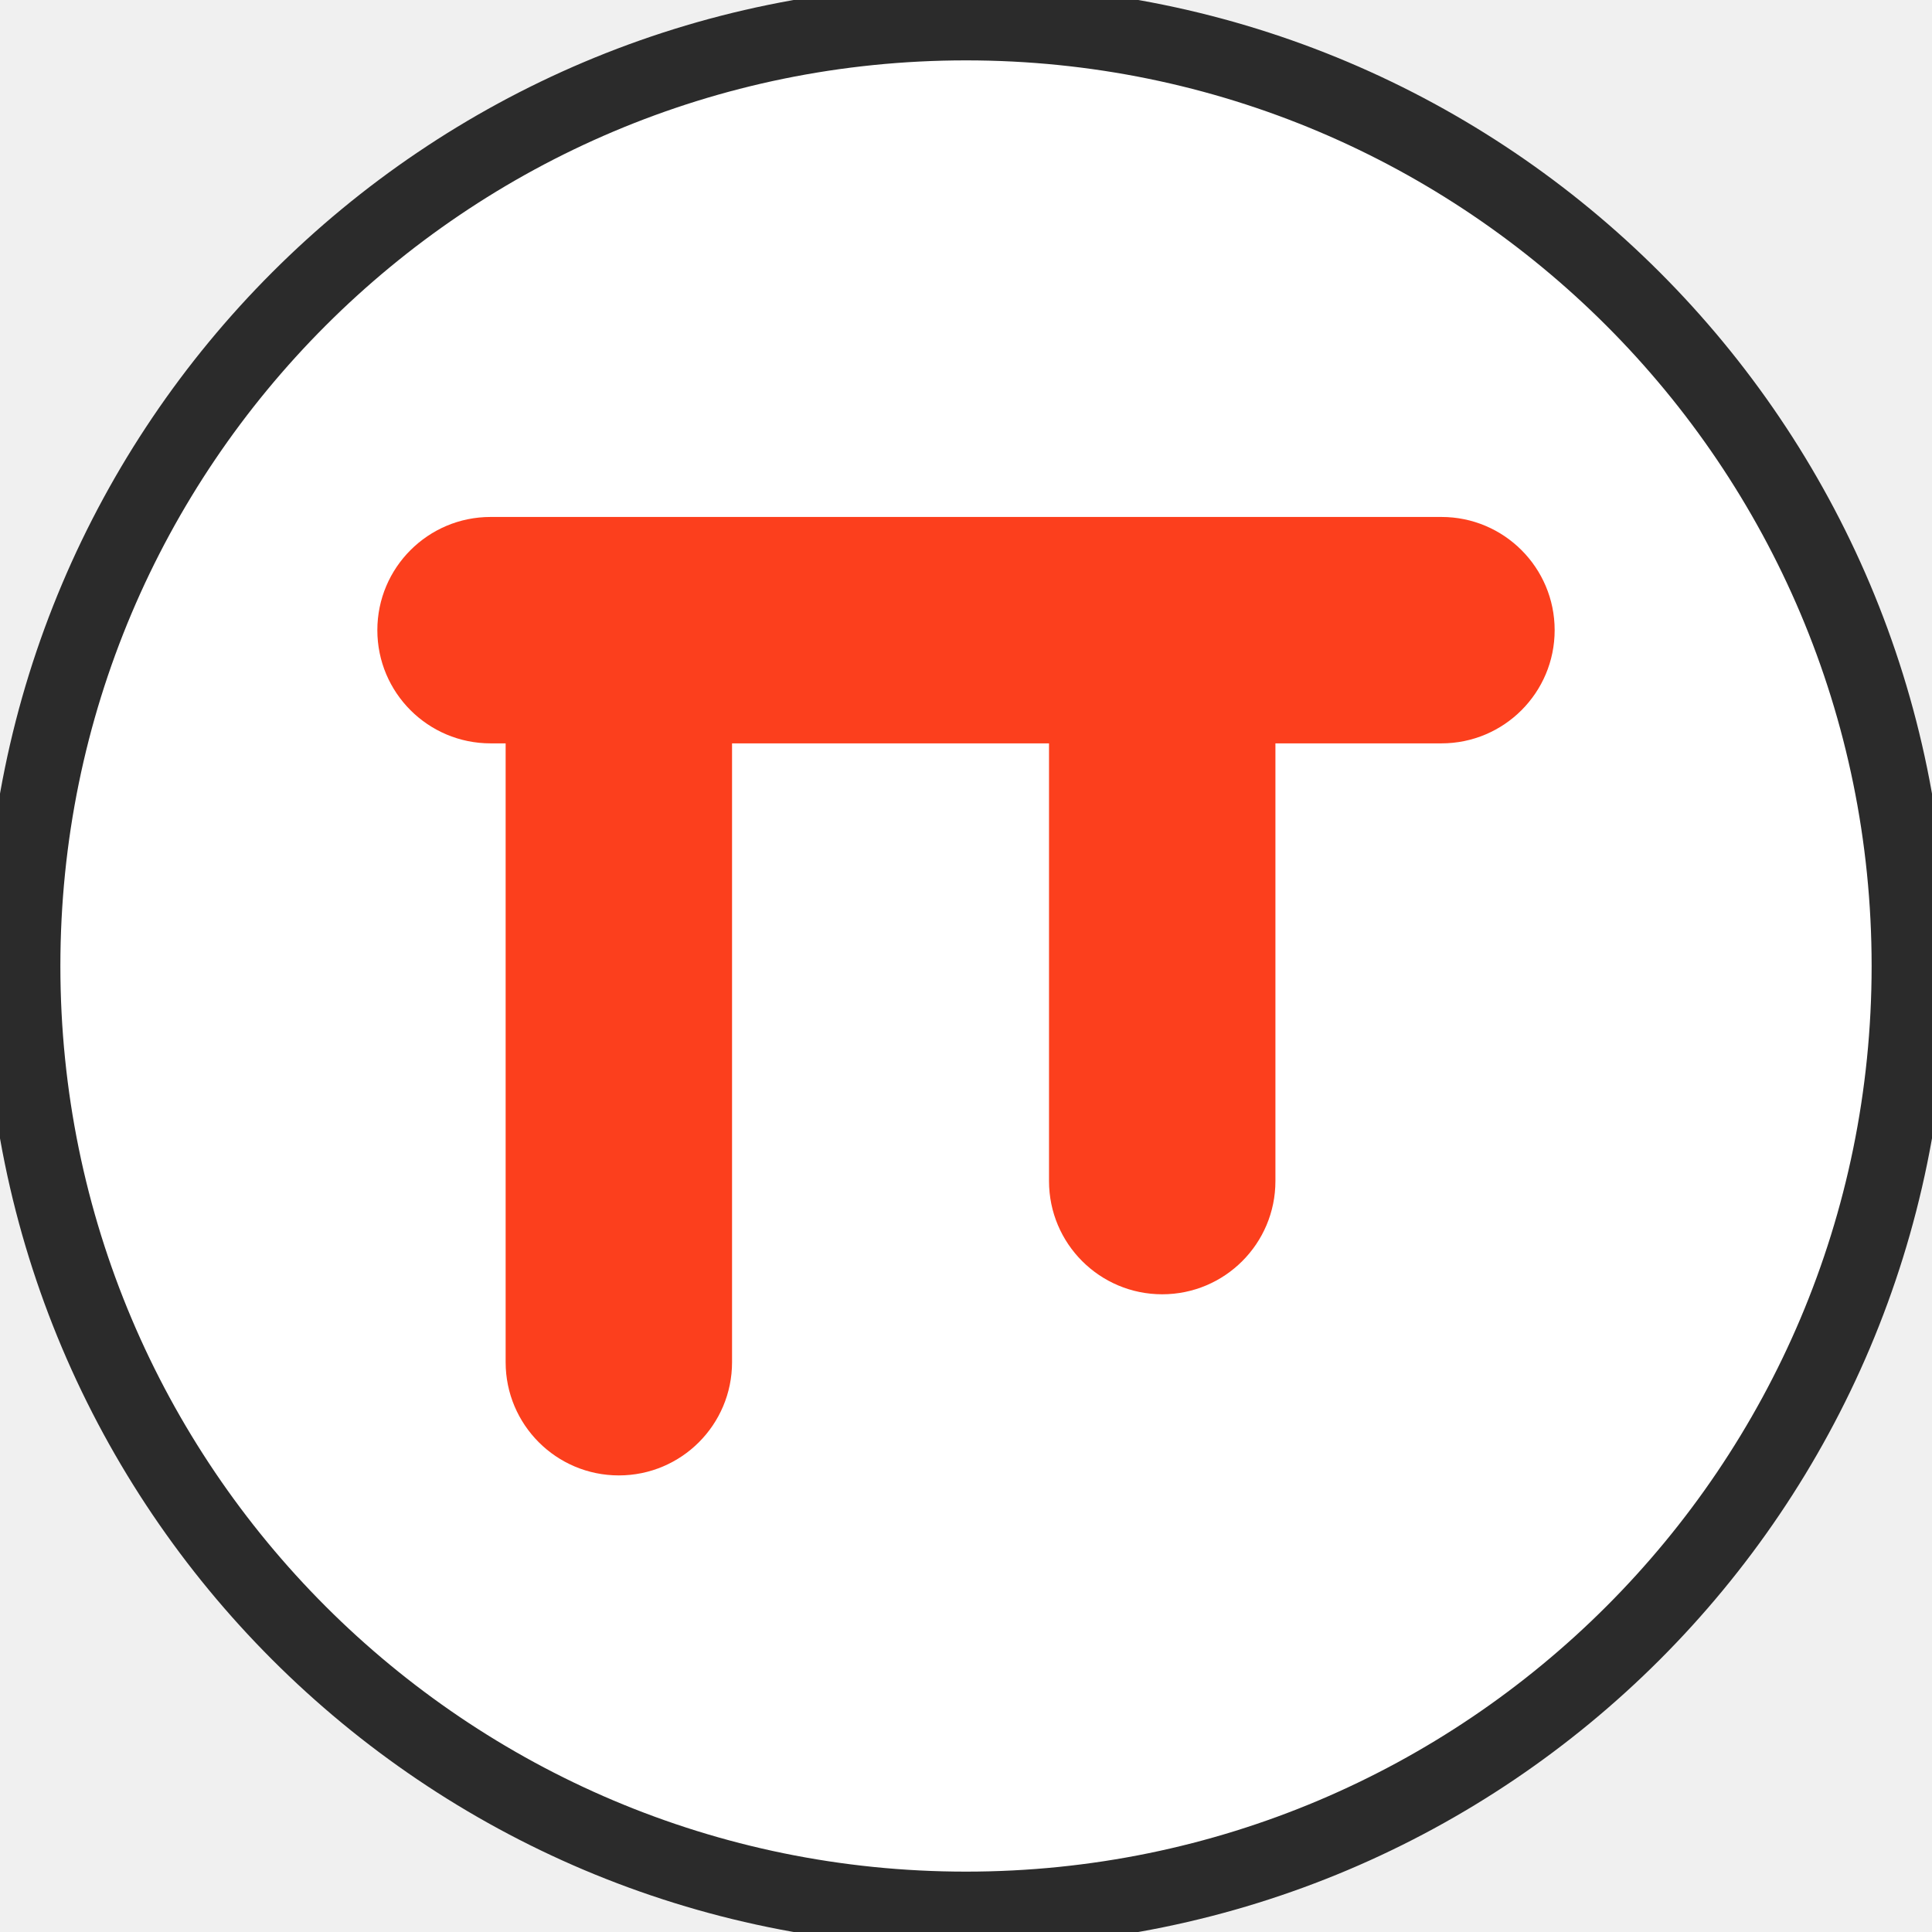
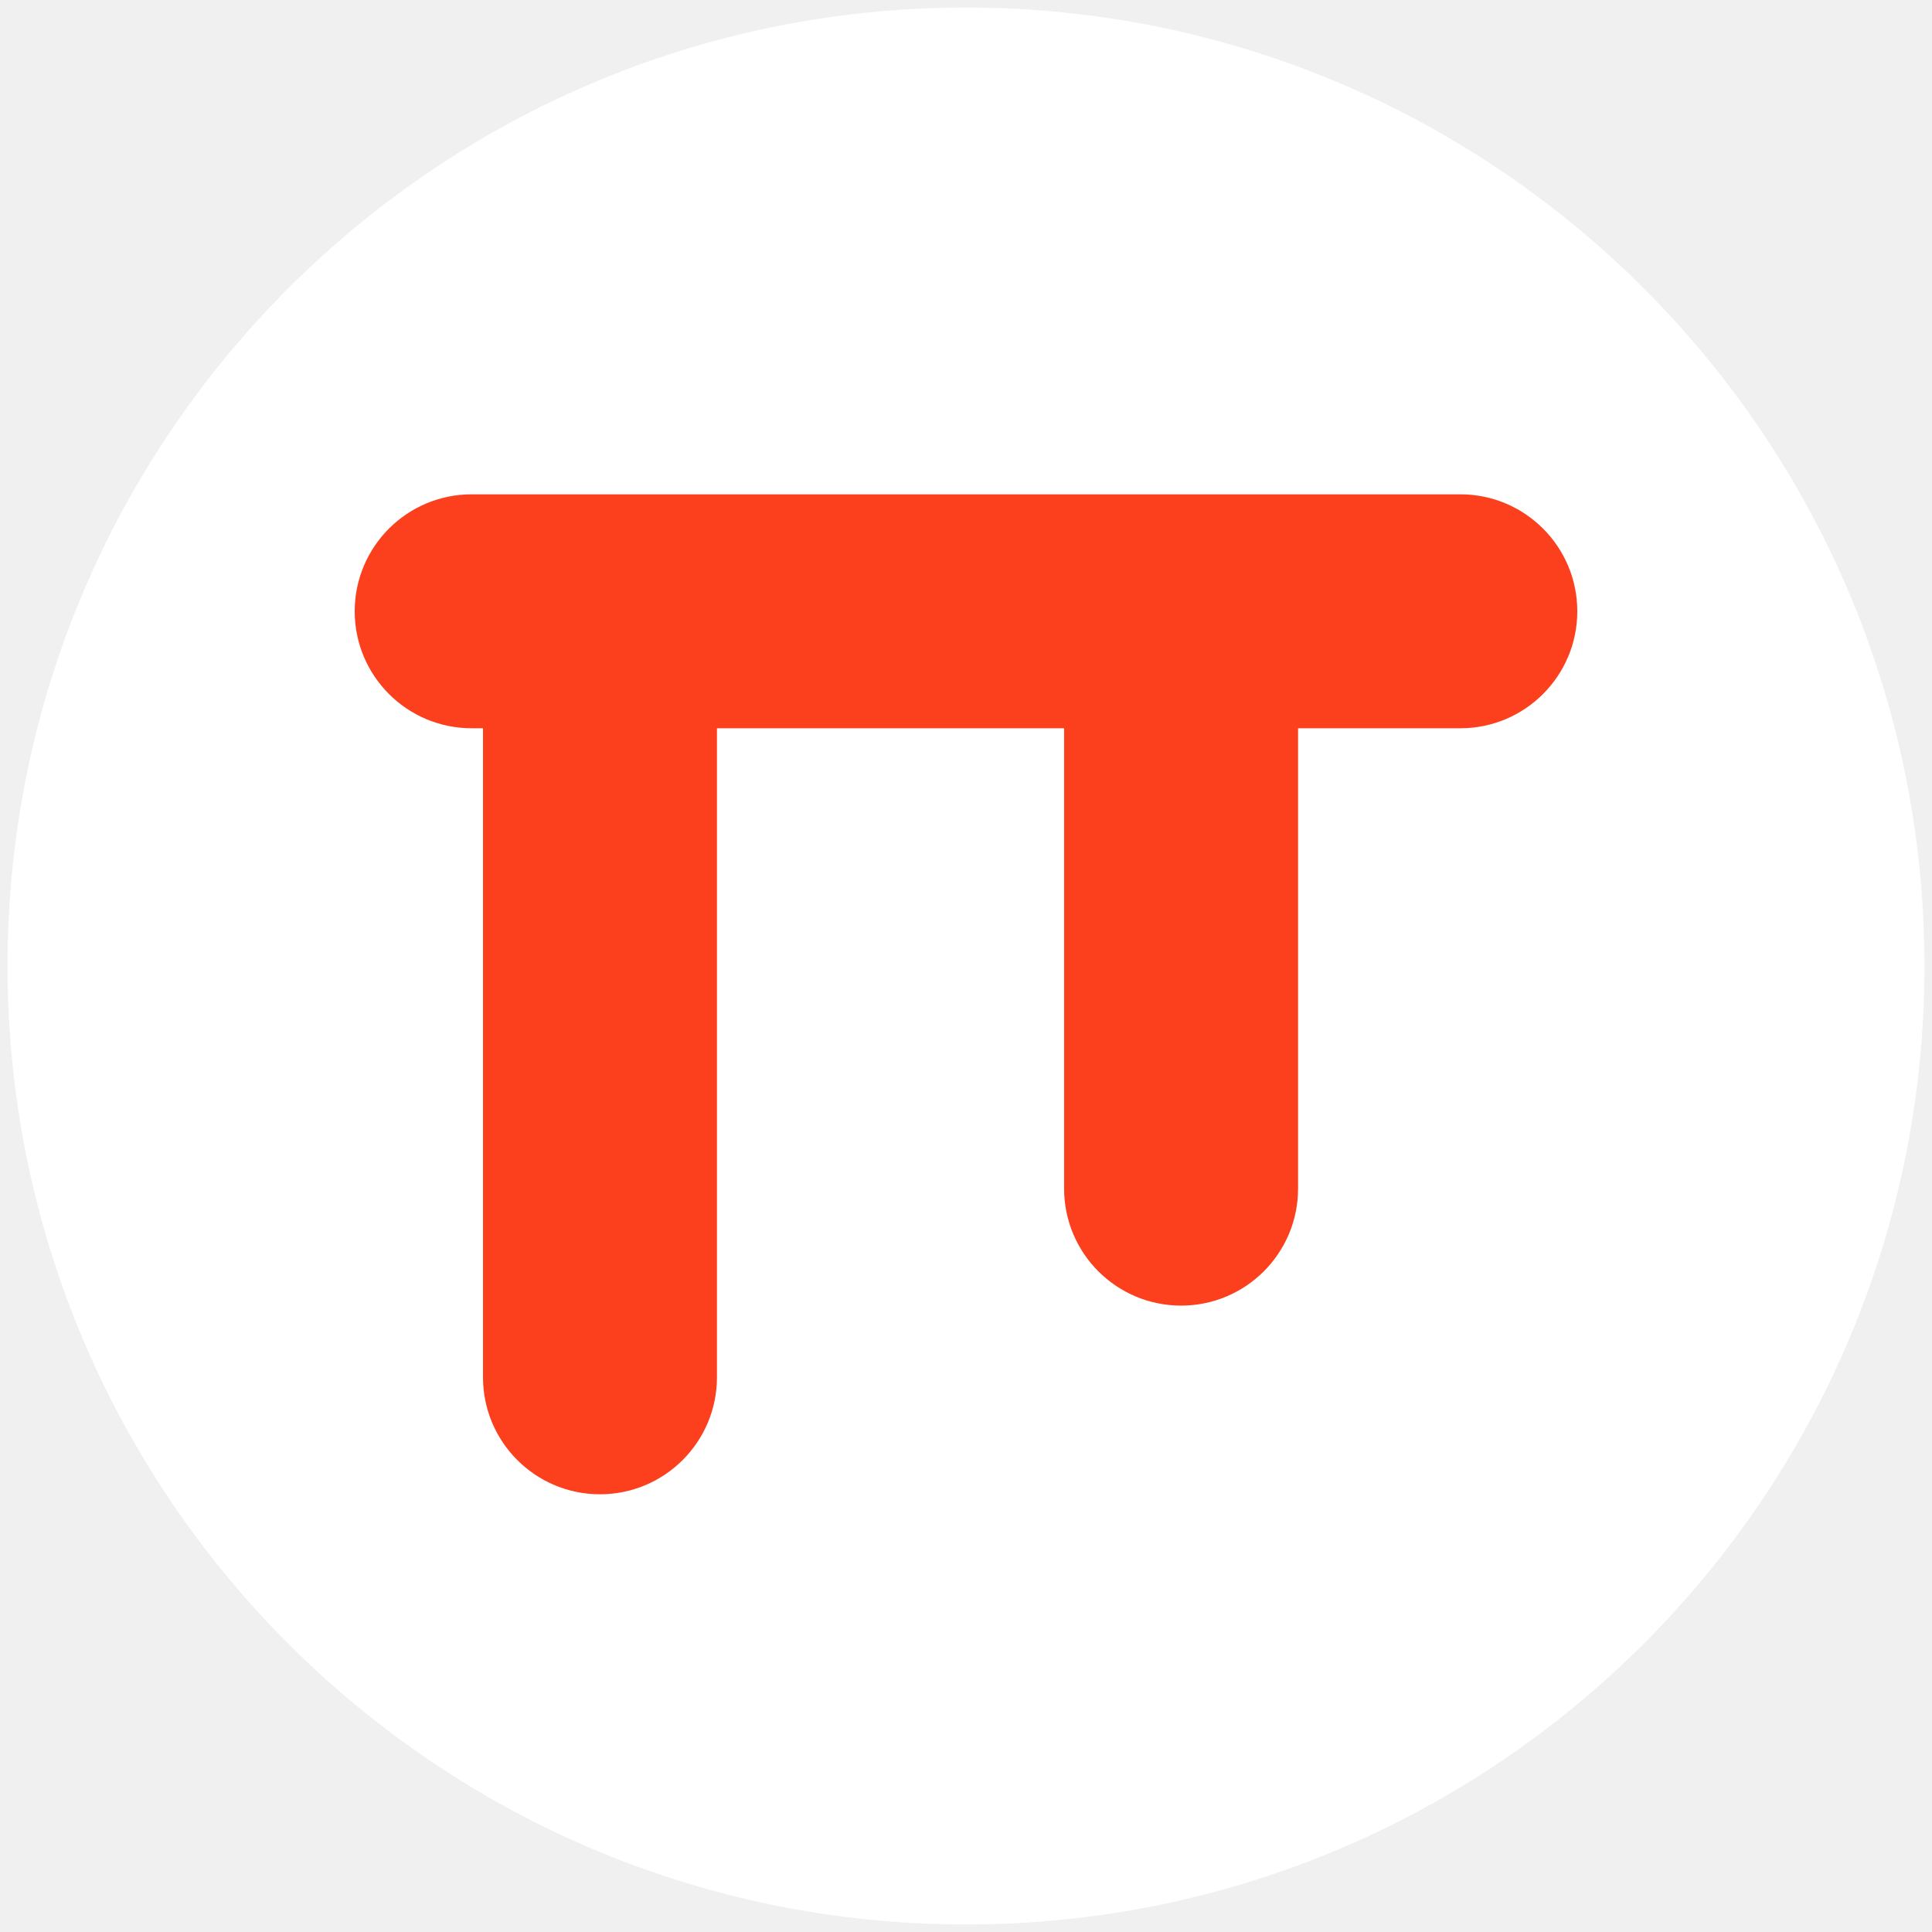
<svg xmlns="http://www.w3.org/2000/svg" width="1024" height="1024" viewBox="0 0 1024 1024" fill="none" id="telos-tray-mark">
-   <circle cx="512" cy="512" r="500" fill="#FFFFFF" />
-   <circle cx="512" cy="512" r="500" fill="none" stroke="#2B2B2B" stroke-width="40" />
+   <circle cx="512" cy="512" r="508" fill="#FFFFFF" />
  <g fill="#FC3F1D" id="telos-tray-pi">
-     <rect x="200" y="274" width="624" height="120" rx="60" />
-     <rect x="268" y="334" width="120" height="448" rx="60" />
-     <rect x="556" y="334" width="120" height="352" rx="60" />
+     <rect x="188" y="262" width="648" height="124" rx="62" />
+     <rect x="256" y="324" width="124" height="468" rx="62" />
+     <rect x="564" y="324" width="124" height="368" rx="62" />
  </g>
</svg>
